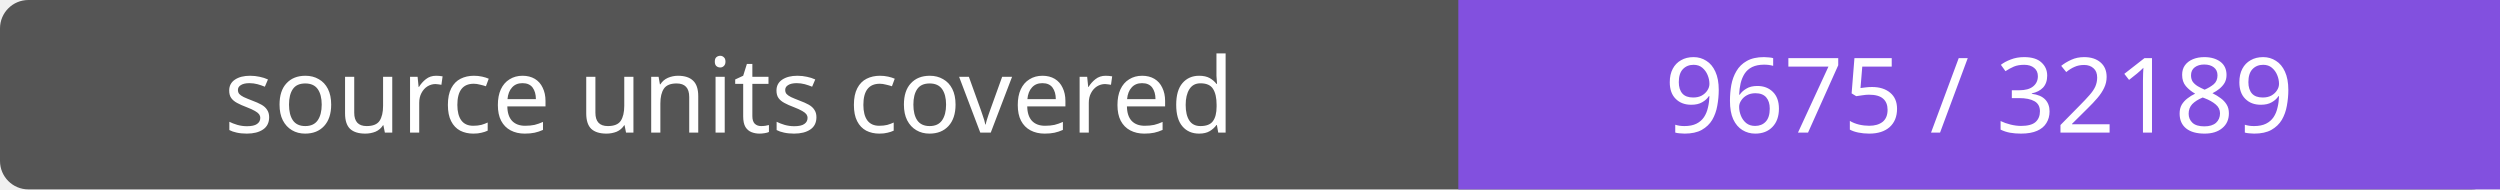
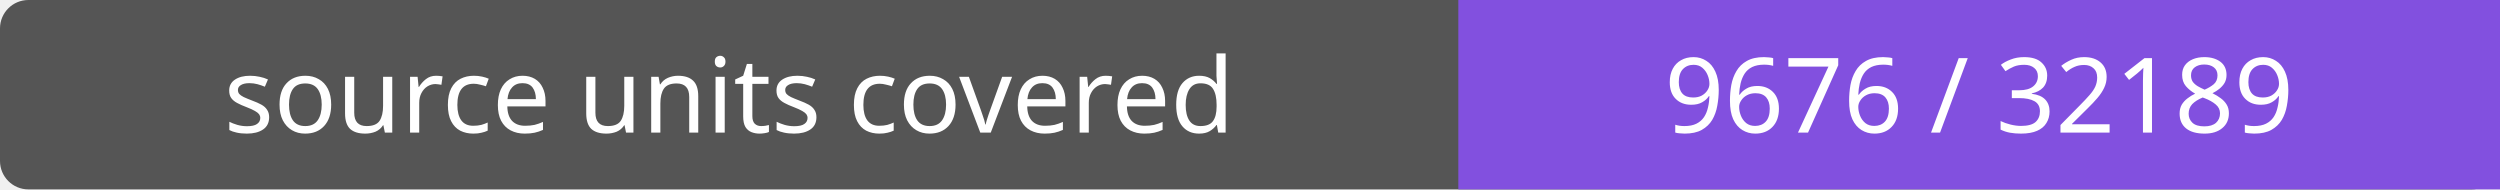
- <svg xmlns="http://www.w3.org/2000/svg" width="264" height="20" role="img" aria-label="source units covered: 9675 / 32189">
+ <svg xmlns="http://www.w3.org/2000/svg" width="264" height="20" role="img" aria-label="source units covered: 9676 / 32189">
  <rect width="264" height="20" rx="3" fill="#555" />
  <path fill="#8250df" d="M154 0h110v20H154z" />
  <g fill="#fff" text-anchor="middle" font-family="Verdana,sans-serif" font-size="11">
    <text x="77.0" y="14">source units covered</text>
-     <text x="209.0" y="14">9675 / 32189</text>
+     <text x="209.0" y="14">9676 / 32189</text>
  </g>
</svg>
